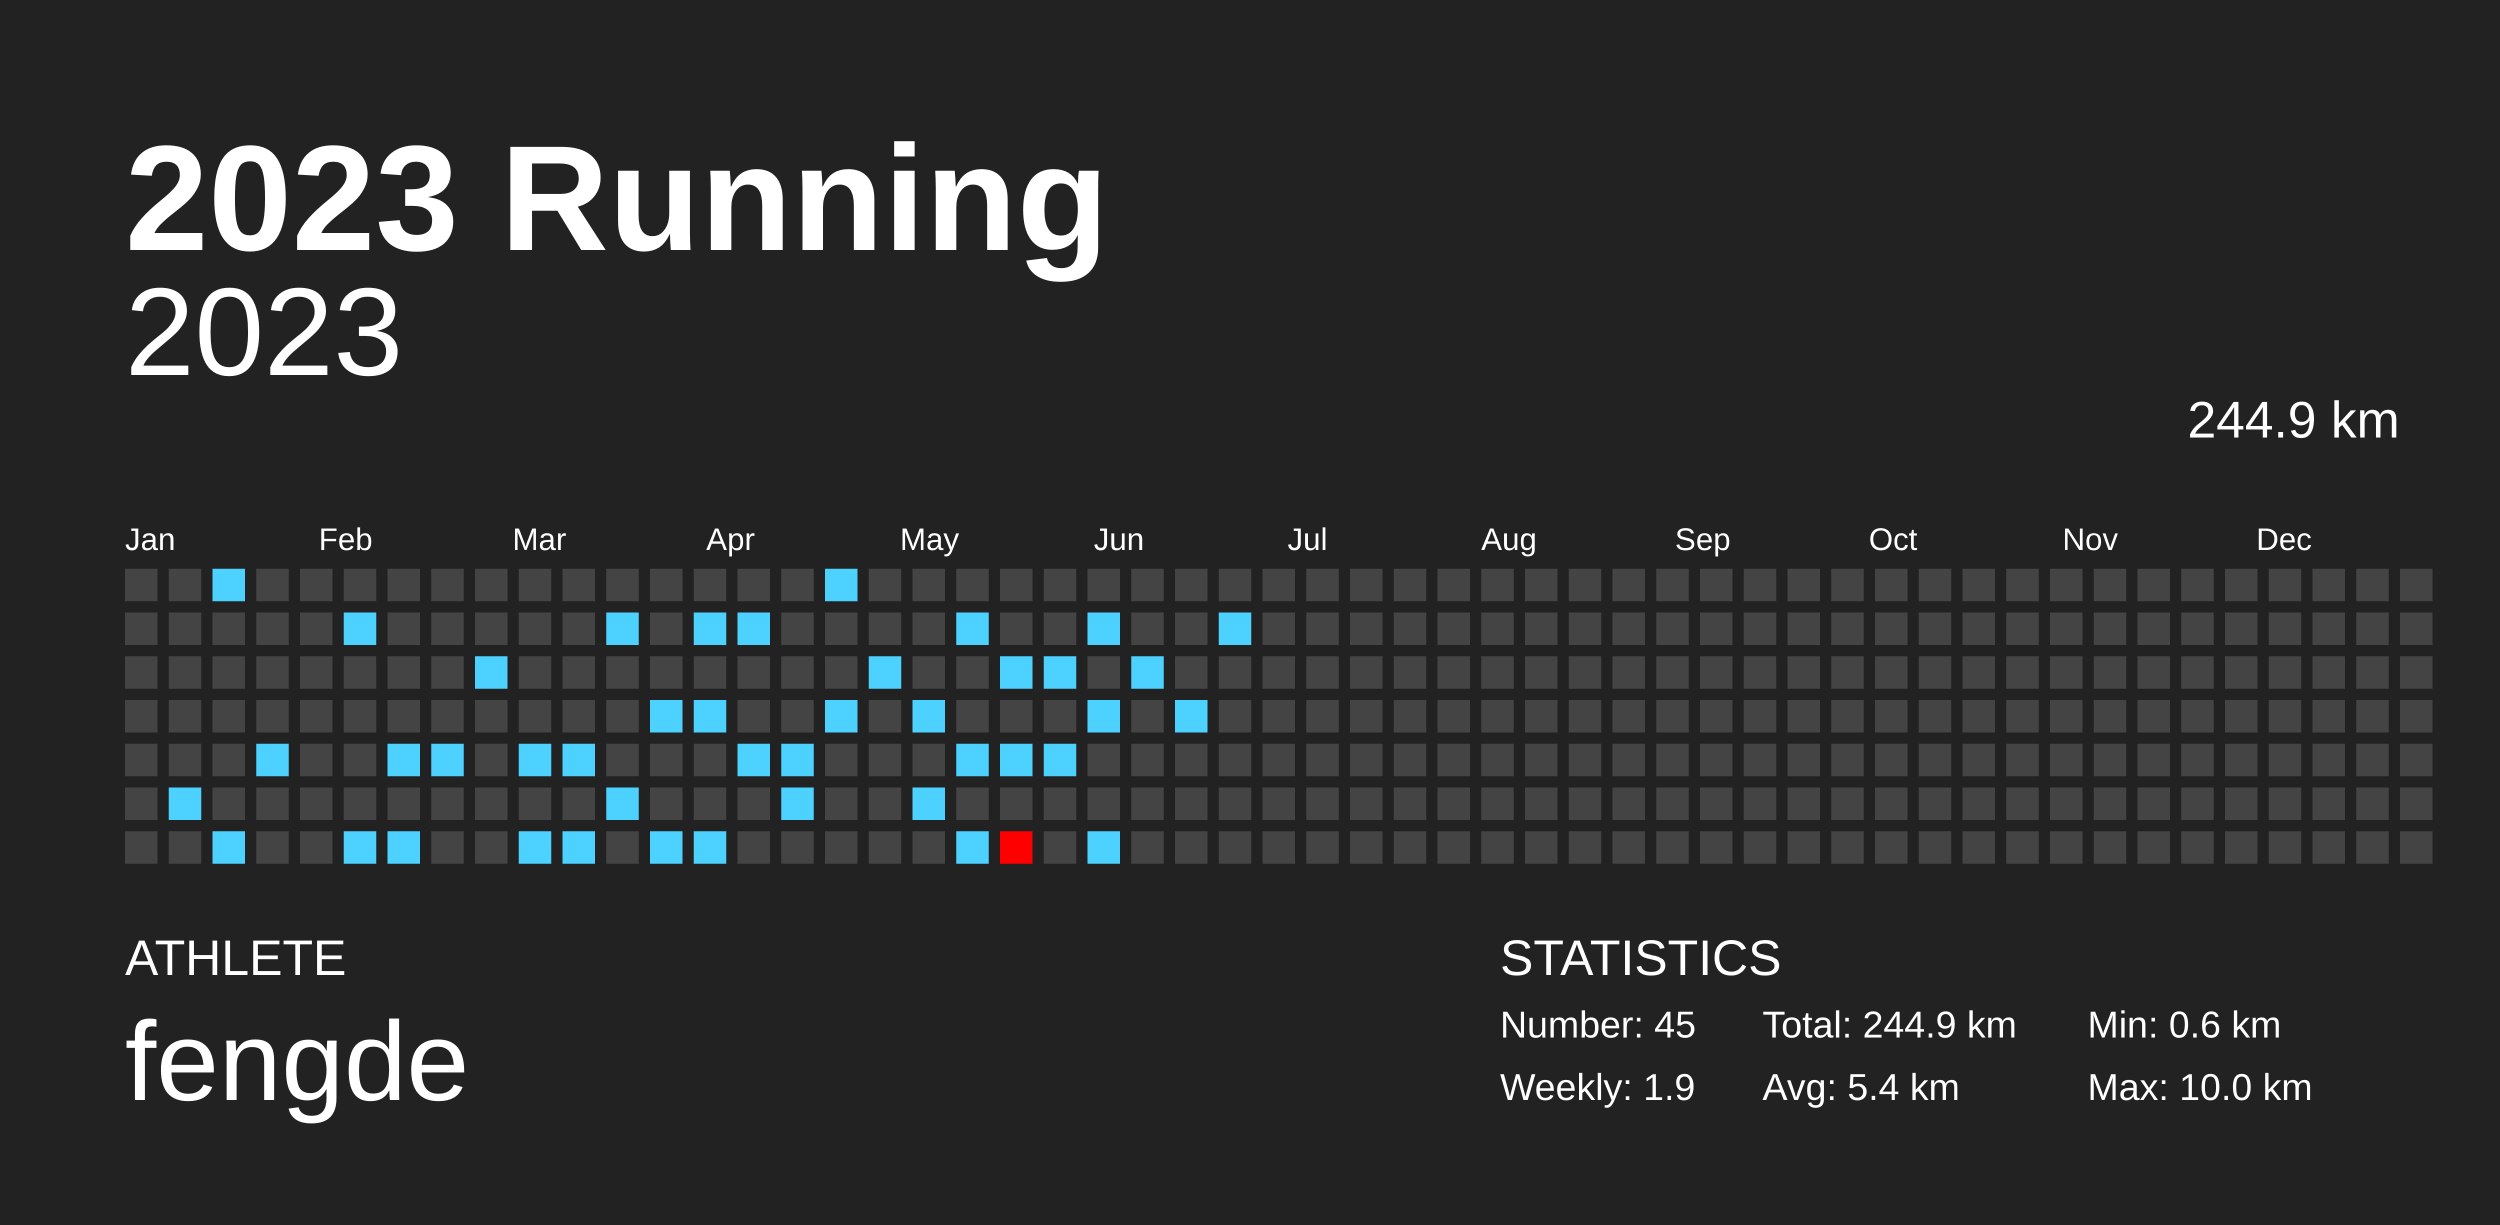
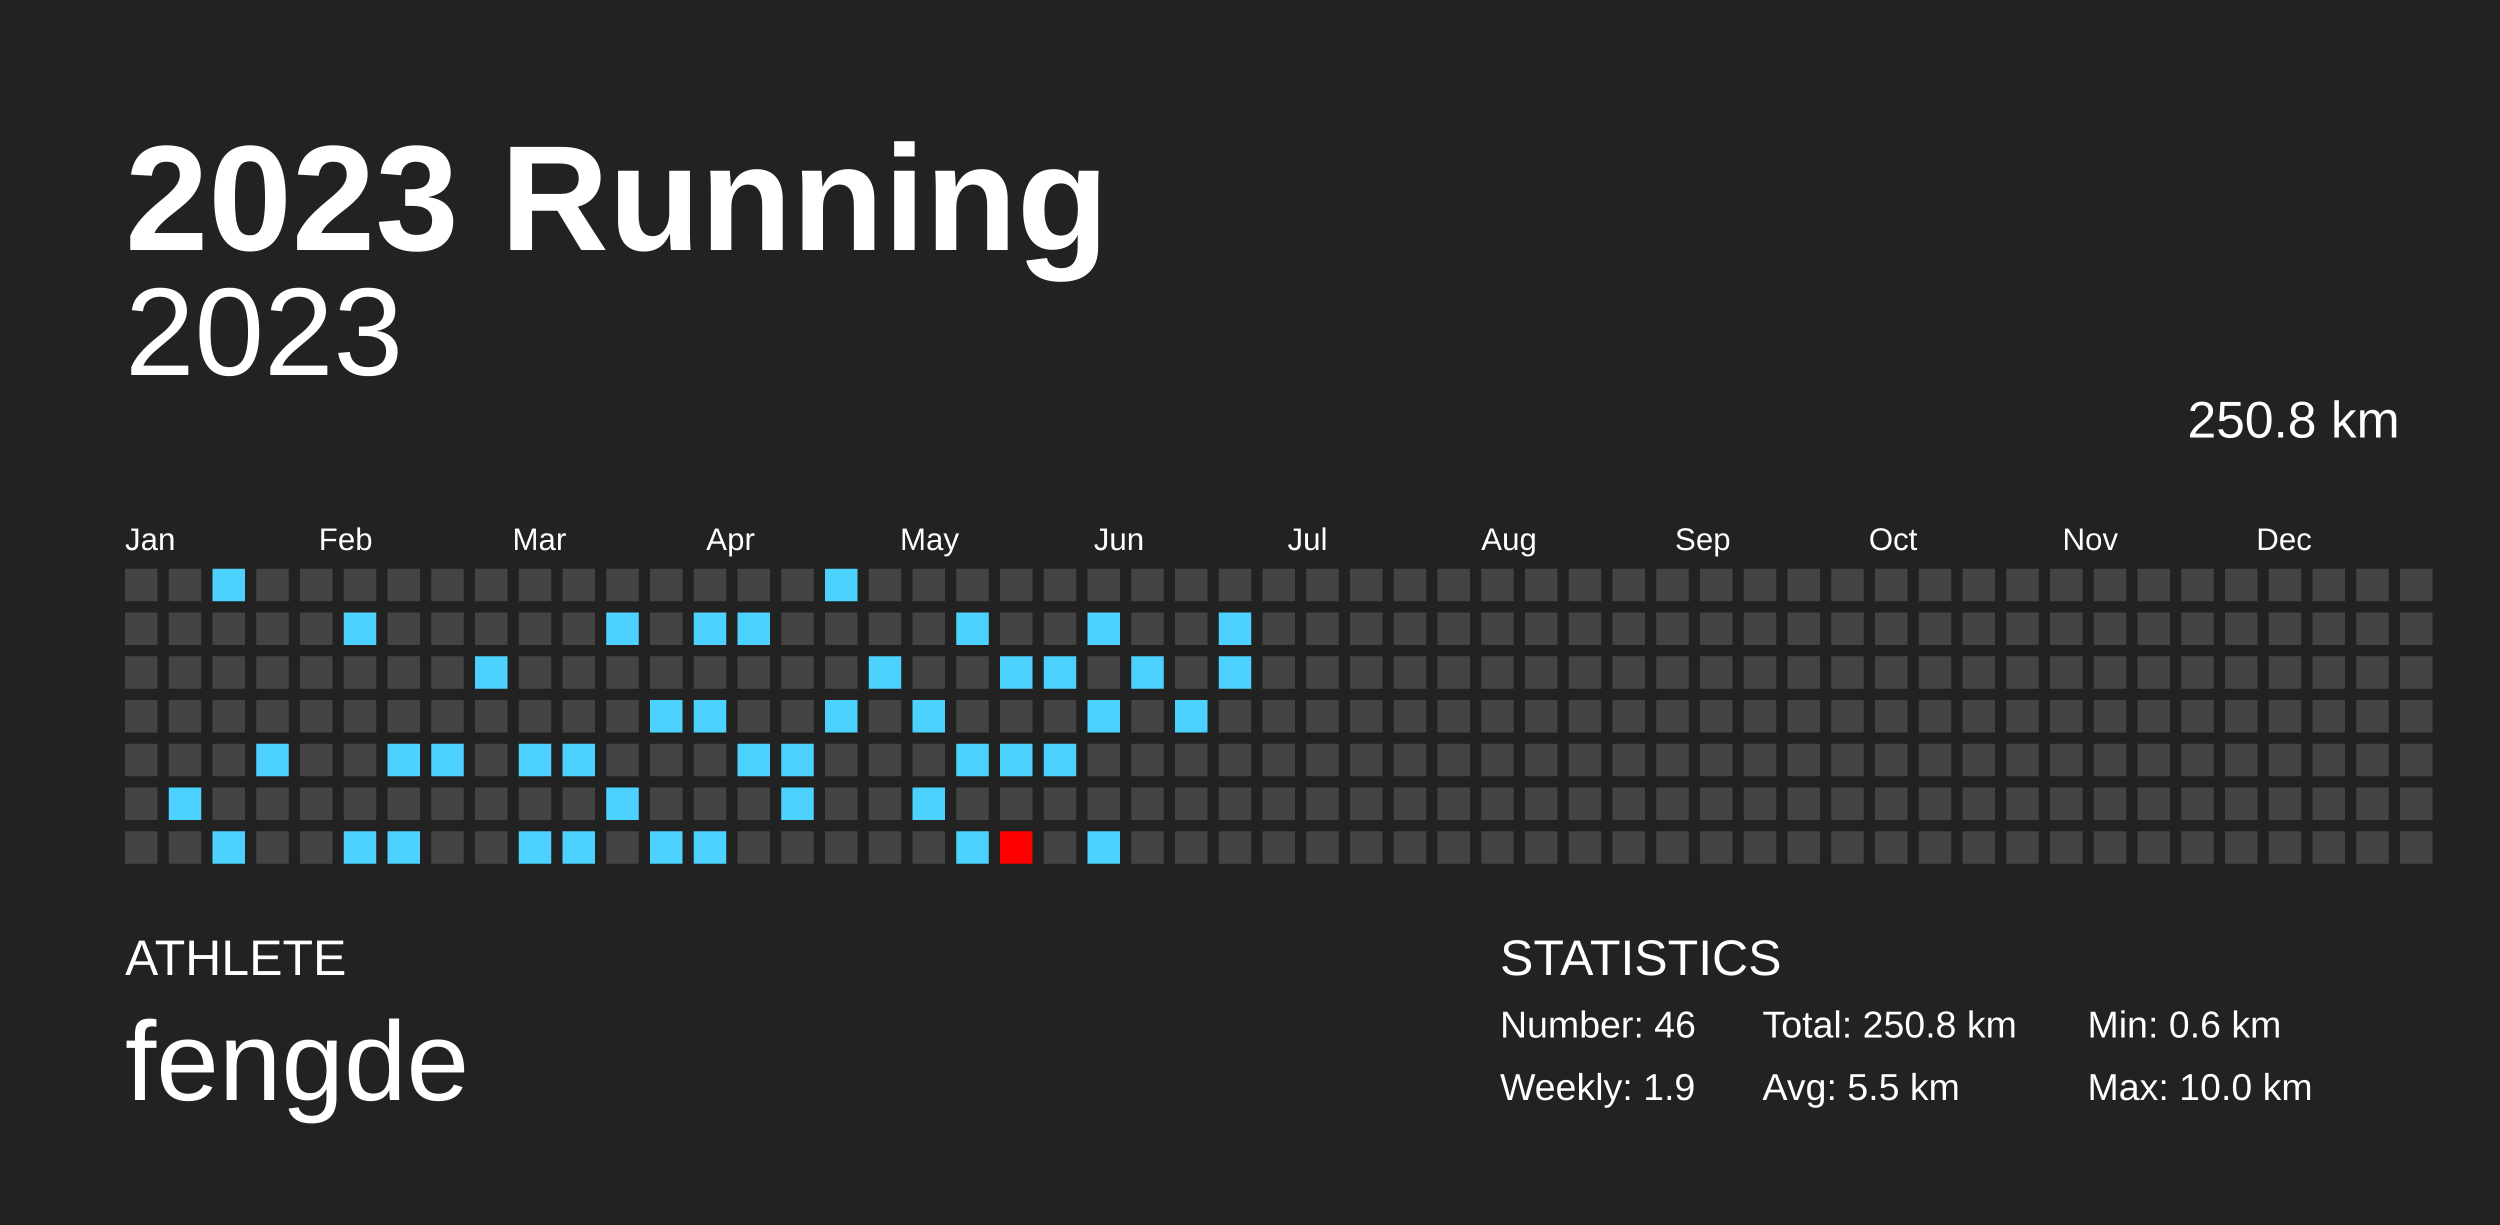
<svg xmlns="http://www.w3.org/2000/svg" baseProfile="full" height="98mm" version="1.1" viewBox="0,0,200,98" width="200mm">
  <defs />
  <rect fill="#222222" height="98" width="200" x="0" y="0" />
  <text fill="#FFFFFF" style="font-size:12px; font-family:Arial; font-weight:bold;" x="10" y="20">2023 Running</text>
  <text fill="#FFFFFF" style="font-size:4px; font-family:Arial" x="10" y="78">ATHLETE</text>
  <text fill="#FFFFFF" style="font-size:9px; font-family:Arial" x="10" y="88">fengde</text>
  <text fill="#FFFFFF" style="font-size:4px; font-family:Arial" x="120" y="78">STATISTICS</text>
-   <text fill="#FFFFFF" style="font-size:3px; font-family:Arial" x="120" y="83">Number: 45</text>
+   <text fill="#FFFFFF" style="font-size:3px; font-family:Arial" x="120" y="83">Number: 46</text>
  <text fill="#FFFFFF" style="font-size:3px; font-family:Arial" x="120" y="88">Weekly: 1.9</text>
-   <text fill="#FFFFFF" style="font-size:3px; font-family:Arial" x="141" y="83">Total: 244.9 km</text>
-   <text fill="#FFFFFF" style="font-size:3px; font-family:Arial" x="141" y="88">Avg: 5.4 km</text>
+   <text fill="#FFFFFF" style="font-size:3px; font-family:Arial" x="141" y="83">Total: 250.8 km</text>
+   <text fill="#FFFFFF" style="font-size:3px; font-family:Arial" x="141" y="88">Avg: 5.5 km</text>
  <text fill="#FFFFFF" style="font-size:3px; font-family:Arial" x="167" y="83">Min: 0.6 km</text>
  <text fill="#FFFFFF" style="font-size:3px; font-family:Arial" x="167" y="88">Max: 10.0 km</text>
  <text alignment-baseline="hanging" fill="#FFFFFF" style="font-size:10.0px; font-family:Arial;" x="10" y="30">2023</text>
-   <text alignment-baseline="hanging" fill="#FFFFFF" style="font-size:4.125px; font-family:Arial;" x="175" y="35">244.9 km</text>
+   <text alignment-baseline="hanging" fill="#FFFFFF" style="font-size:4.125px; font-family:Arial;" x="175" y="35">250.8 km</text>
  <text fill="#FFFFFF" style="font-size:2.5px; font-family:Arial" x="10.0" y="44">Jan</text>
  <text fill="#FFFFFF" style="font-size:2.5px; font-family:Arial" x="25.5" y="44">Feb</text>
  <text fill="#FFFFFF" style="font-size:2.5px; font-family:Arial" x="41.0" y="44">Mar</text>
  <text fill="#FFFFFF" style="font-size:2.5px; font-family:Arial" x="56.5" y="44">Apr</text>
  <text fill="#FFFFFF" style="font-size:2.5px; font-family:Arial" x="72.0" y="44">May</text>
  <text fill="#FFFFFF" style="font-size:2.5px; font-family:Arial" x="87.5" y="44">Jun</text>
  <text fill="#FFFFFF" style="font-size:2.5px; font-family:Arial" x="103.0" y="44">Jul</text>
  <text fill="#FFFFFF" style="font-size:2.5px; font-family:Arial" x="118.5" y="44">Aug</text>
  <text fill="#FFFFFF" style="font-size:2.5px; font-family:Arial" x="134.0" y="44">Sep</text>
  <text fill="#FFFFFF" style="font-size:2.5px; font-family:Arial" x="149.5" y="44">Oct</text>
  <text fill="#FFFFFF" style="font-size:2.5px; font-family:Arial" x="165.0" y="44">Nov</text>
  <text fill="#FFFFFF" style="font-size:2.5px; font-family:Arial" x="180.5" y="44">Dec</text>
  <rect fill="#444444" height="2.6" width="2.6" x="10.0" y="45.5" />
  <rect fill="#444444" height="2.6" width="2.6" x="10.0" y="49.0" />
  <rect fill="#444444" height="2.6" width="2.6" x="10.0" y="52.5" />
  <rect fill="#444444" height="2.6" width="2.6" x="10.0" y="56.0" />
  <rect fill="#444444" height="2.6" width="2.6" x="10.0" y="59.5" />
  <rect fill="#444444" height="2.6" width="2.6" x="10.0" y="63.0" />
  <rect fill="#444444" height="2.6" width="2.6" x="10.0" y="66.5" />
  <rect fill="#444444" height="2.6" width="2.6" x="13.5" y="45.5" />
  <rect fill="#444444" height="2.6" width="2.6" x="13.5" y="49.0" />
  <rect fill="#444444" height="2.6" width="2.6" x="13.5" y="52.5" />
  <rect fill="#444444" height="2.6" width="2.6" x="13.5" y="56.0" />
  <rect fill="#444444" height="2.6" width="2.6" x="13.5" y="59.5" />
  <rect fill="#4dd2ff" height="2.6" width="2.6" x="13.5" y="63.0" />
  <rect fill="#444444" height="2.6" width="2.6" x="13.5" y="66.5" />
  <rect fill="#4dd2ff" height="2.6" width="2.6" x="17.0" y="45.5" />
  <rect fill="#444444" height="2.6" width="2.6" x="17.0" y="49.0" />
  <rect fill="#444444" height="2.6" width="2.6" x="17.0" y="52.5" />
  <rect fill="#444444" height="2.6" width="2.6" x="17.0" y="56.0" />
  <rect fill="#444444" height="2.6" width="2.6" x="17.0" y="59.5" />
  <rect fill="#444444" height="2.6" width="2.6" x="17.0" y="63.0" />
  <rect fill="#4dd2ff" height="2.6" width="2.6" x="17.0" y="66.5" />
  <rect fill="#444444" height="2.6" width="2.6" x="20.5" y="45.5" />
  <rect fill="#444444" height="2.6" width="2.6" x="20.5" y="49.0" />
  <rect fill="#444444" height="2.6" width="2.6" x="20.5" y="52.5" />
  <rect fill="#444444" height="2.6" width="2.6" x="20.5" y="56.0" />
  <rect fill="#4dd2ff" height="2.6" width="2.6" x="20.5" y="59.5" />
  <rect fill="#444444" height="2.6" width="2.6" x="20.5" y="63.0" />
  <rect fill="#444444" height="2.6" width="2.6" x="20.5" y="66.5" />
  <rect fill="#444444" height="2.6" width="2.6" x="24.0" y="45.5" />
  <rect fill="#444444" height="2.6" width="2.6" x="24.0" y="49.0" />
  <rect fill="#444444" height="2.6" width="2.6" x="24.0" y="52.5" />
  <rect fill="#444444" height="2.6" width="2.6" x="24.0" y="56.0" />
  <rect fill="#444444" height="2.6" width="2.6" x="24.0" y="59.5" />
  <rect fill="#444444" height="2.6" width="2.6" x="24.0" y="63.0" />
  <rect fill="#444444" height="2.6" width="2.6" x="24.0" y="66.5" />
  <rect fill="#444444" height="2.6" width="2.6" x="27.5" y="45.5" />
  <rect fill="#4dd2ff" height="2.6" width="2.6" x="27.5" y="49.0" />
  <rect fill="#444444" height="2.6" width="2.6" x="27.5" y="52.5" />
  <rect fill="#444444" height="2.6" width="2.6" x="27.5" y="56.0" />
  <rect fill="#444444" height="2.6" width="2.6" x="27.5" y="59.5" />
  <rect fill="#444444" height="2.6" width="2.6" x="27.5" y="63.0" />
  <rect fill="#4dd2ff" height="2.6" width="2.6" x="27.5" y="66.5" />
  <rect fill="#444444" height="2.6" width="2.6" x="31.0" y="45.5" />
  <rect fill="#444444" height="2.6" width="2.6" x="31.0" y="49.0" />
  <rect fill="#444444" height="2.6" width="2.6" x="31.0" y="52.5" />
  <rect fill="#444444" height="2.6" width="2.6" x="31.0" y="56.0" />
  <rect fill="#4dd2ff" height="2.6" width="2.6" x="31.0" y="59.5" />
  <rect fill="#444444" height="2.6" width="2.6" x="31.0" y="63.0" />
  <rect fill="#4dd2ff" height="2.6" width="2.6" x="31.0" y="66.5" />
  <rect fill="#444444" height="2.6" width="2.6" x="34.5" y="45.5" />
  <rect fill="#444444" height="2.6" width="2.6" x="34.5" y="49.0" />
  <rect fill="#444444" height="2.6" width="2.6" x="34.5" y="52.5" />
  <rect fill="#444444" height="2.6" width="2.6" x="34.5" y="56.0" />
  <rect fill="#4dd2ff" height="2.6" width="2.6" x="34.5" y="59.5" />
  <rect fill="#444444" height="2.6" width="2.6" x="34.5" y="63.0" />
  <rect fill="#444444" height="2.6" width="2.6" x="34.5" y="66.5" />
  <rect fill="#444444" height="2.6" width="2.6" x="38.0" y="45.5" />
  <rect fill="#444444" height="2.6" width="2.6" x="38.0" y="49.0" />
  <rect fill="#4dd2ff" height="2.6" width="2.6" x="38.0" y="52.5" />
  <rect fill="#444444" height="2.6" width="2.6" x="38.0" y="56.0" />
  <rect fill="#444444" height="2.6" width="2.6" x="38.0" y="59.5" />
  <rect fill="#444444" height="2.6" width="2.6" x="38.0" y="63.0" />
  <rect fill="#444444" height="2.6" width="2.6" x="38.0" y="66.5" />
  <rect fill="#444444" height="2.6" width="2.6" x="41.5" y="45.5" />
  <rect fill="#444444" height="2.6" width="2.6" x="41.5" y="49.0" />
  <rect fill="#444444" height="2.6" width="2.6" x="41.5" y="52.5" />
  <rect fill="#444444" height="2.6" width="2.6" x="41.5" y="56.0" />
  <rect fill="#4dd2ff" height="2.6" width="2.6" x="41.5" y="59.5" />
  <rect fill="#444444" height="2.6" width="2.6" x="41.5" y="63.0" />
  <rect fill="#4dd2ff" height="2.6" width="2.6" x="41.5" y="66.5" />
  <rect fill="#444444" height="2.6" width="2.6" x="45.0" y="45.5" />
  <rect fill="#444444" height="2.6" width="2.6" x="45.0" y="49.0" />
  <rect fill="#444444" height="2.6" width="2.6" x="45.0" y="52.5" />
  <rect fill="#444444" height="2.6" width="2.6" x="45.0" y="56.0" />
  <rect fill="#4dd2ff" height="2.6" width="2.6" x="45.0" y="59.5" />
  <rect fill="#444444" height="2.6" width="2.6" x="45.0" y="63.0" />
  <rect fill="#4dd2ff" height="2.6" width="2.6" x="45.0" y="66.5" />
  <rect fill="#444444" height="2.6" width="2.6" x="48.5" y="45.5" />
  <rect fill="#4dd2ff" height="2.6" width="2.6" x="48.5" y="49.0" />
  <rect fill="#444444" height="2.6" width="2.6" x="48.5" y="52.5" />
  <rect fill="#444444" height="2.6" width="2.6" x="48.5" y="56.0" />
  <rect fill="#444444" height="2.6" width="2.6" x="48.5" y="59.5" />
  <rect fill="#4dd2ff" height="2.6" width="2.6" x="48.5" y="63.0" />
  <rect fill="#444444" height="2.6" width="2.6" x="48.5" y="66.5" />
  <rect fill="#444444" height="2.6" width="2.6" x="52.0" y="45.5" />
  <rect fill="#444444" height="2.6" width="2.6" x="52.0" y="49.0" />
  <rect fill="#444444" height="2.6" width="2.6" x="52.0" y="52.5" />
  <rect fill="#4dd2ff" height="2.6" width="2.6" x="52.0" y="56.0" />
  <rect fill="#444444" height="2.6" width="2.6" x="52.0" y="59.5" />
  <rect fill="#444444" height="2.6" width="2.6" x="52.0" y="63.0" />
  <rect fill="#4dd2ff" height="2.6" width="2.6" x="52.0" y="66.5" />
  <rect fill="#444444" height="2.6" width="2.6" x="55.5" y="45.5" />
  <rect fill="#4dd2ff" height="2.6" width="2.6" x="55.5" y="49.0" />
  <rect fill="#444444" height="2.6" width="2.6" x="55.5" y="52.5" />
  <rect fill="#4dd2ff" height="2.6" width="2.6" x="55.5" y="56.0" />
  <rect fill="#444444" height="2.6" width="2.6" x="55.5" y="59.5" />
  <rect fill="#444444" height="2.6" width="2.6" x="55.5" y="63.0" />
  <rect fill="#4dd2ff" height="2.6" width="2.6" x="55.5" y="66.5" />
  <rect fill="#444444" height="2.6" width="2.6" x="59.0" y="45.5" />
  <rect fill="#4dd2ff" height="2.6" width="2.6" x="59.0" y="49.0" />
  <rect fill="#444444" height="2.6" width="2.6" x="59.0" y="52.5" />
  <rect fill="#444444" height="2.6" width="2.6" x="59.0" y="56.0" />
  <rect fill="#4dd2ff" height="2.6" width="2.6" x="59.0" y="59.5" />
  <rect fill="#444444" height="2.6" width="2.6" x="59.0" y="63.0" />
  <rect fill="#444444" height="2.6" width="2.6" x="59.0" y="66.5" />
  <rect fill="#444444" height="2.6" width="2.6" x="62.5" y="45.5" />
  <rect fill="#444444" height="2.6" width="2.6" x="62.5" y="49.0" />
  <rect fill="#444444" height="2.6" width="2.6" x="62.5" y="52.5" />
  <rect fill="#444444" height="2.6" width="2.6" x="62.5" y="56.0" />
  <rect fill="#4dd2ff" height="2.6" width="2.6" x="62.5" y="59.5" />
  <rect fill="#4dd2ff" height="2.6" width="2.6" x="62.5" y="63.0" />
  <rect fill="#444444" height="2.6" width="2.6" x="62.5" y="66.5" />
  <rect fill="#4dd2ff" height="2.6" width="2.6" x="66.0" y="45.5" />
  <rect fill="#444444" height="2.6" width="2.6" x="66.0" y="49.0" />
  <rect fill="#444444" height="2.6" width="2.6" x="66.0" y="52.5" />
  <rect fill="#4dd2ff" height="2.6" width="2.6" x="66.0" y="56.0" />
  <rect fill="#444444" height="2.6" width="2.6" x="66.0" y="59.5" />
  <rect fill="#444444" height="2.6" width="2.6" x="66.0" y="63.0" />
  <rect fill="#444444" height="2.6" width="2.6" x="66.0" y="66.5" />
  <rect fill="#444444" height="2.6" width="2.6" x="69.5" y="45.5" />
  <rect fill="#444444" height="2.6" width="2.6" x="69.5" y="49.0" />
  <rect fill="#4dd2ff" height="2.6" width="2.6" x="69.5" y="52.5" />
  <rect fill="#444444" height="2.6" width="2.6" x="69.5" y="56.0" />
  <rect fill="#444444" height="2.6" width="2.6" x="69.5" y="59.5" />
  <rect fill="#444444" height="2.6" width="2.6" x="69.5" y="63.0" />
  <rect fill="#444444" height="2.6" width="2.6" x="69.5" y="66.5" />
  <rect fill="#444444" height="2.6" width="2.6" x="73.0" y="45.5" />
  <rect fill="#444444" height="2.6" width="2.6" x="73.0" y="49.0" />
  <rect fill="#444444" height="2.6" width="2.6" x="73.0" y="52.5" />
  <rect fill="#4dd2ff" height="2.6" width="2.6" x="73.0" y="56.0" />
  <rect fill="#444444" height="2.6" width="2.6" x="73.0" y="59.5" />
  <rect fill="#4dd2ff" height="2.6" width="2.6" x="73.0" y="63.0" />
  <rect fill="#444444" height="2.6" width="2.6" x="73.0" y="66.5" />
  <rect fill="#444444" height="2.6" width="2.6" x="76.5" y="45.5" />
  <rect fill="#4dd2ff" height="2.6" width="2.6" x="76.5" y="49.0" />
  <rect fill="#444444" height="2.6" width="2.6" x="76.5" y="52.5" />
  <rect fill="#444444" height="2.6" width="2.6" x="76.5" y="56.0" />
  <rect fill="#4dd2ff" height="2.6" width="2.6" x="76.5" y="59.5" />
  <rect fill="#444444" height="2.6" width="2.6" x="76.5" y="63.0" />
  <rect fill="#4dd2ff" height="2.6" width="2.6" x="76.5" y="66.5" />
  <rect fill="#444444" height="2.6" width="2.6" x="80.0" y="45.5" />
  <rect fill="#444444" height="2.6" width="2.6" x="80.0" y="49.0" />
  <rect fill="#4dd2ff" height="2.6" width="2.6" x="80.0" y="52.5" />
  <rect fill="#444444" height="2.6" width="2.6" x="80.0" y="56.0" />
  <rect fill="#4dd2ff" height="2.6" width="2.6" x="80.0" y="59.5" />
  <rect fill="#444444" height="2.6" width="2.6" x="80.0" y="63.0" />
  <rect fill="#ff0000" height="2.6" width="2.6" x="80.0" y="66.5" />
  <rect fill="#444444" height="2.6" width="2.6" x="83.5" y="45.5" />
  <rect fill="#444444" height="2.6" width="2.6" x="83.5" y="49.0" />
  <rect fill="#4dd2ff" height="2.6" width="2.6" x="83.5" y="52.5" />
  <rect fill="#444444" height="2.6" width="2.6" x="83.5" y="56.0" />
  <rect fill="#4dd2ff" height="2.6" width="2.6" x="83.5" y="59.5" />
  <rect fill="#444444" height="2.6" width="2.6" x="83.5" y="63.0" />
  <rect fill="#444444" height="2.6" width="2.6" x="83.5" y="66.5" />
  <rect fill="#444444" height="2.6" width="2.6" x="87.0" y="45.5" />
  <rect fill="#4dd2ff" height="2.6" width="2.6" x="87.0" y="49.0" />
  <rect fill="#444444" height="2.6" width="2.6" x="87.0" y="52.5" />
  <rect fill="#4dd2ff" height="2.6" width="2.6" x="87.0" y="56.0" />
  <rect fill="#444444" height="2.6" width="2.6" x="87.0" y="59.5" />
  <rect fill="#444444" height="2.6" width="2.6" x="87.0" y="63.0" />
  <rect fill="#4dd2ff" height="2.6" width="2.6" x="87.0" y="66.5" />
  <rect fill="#444444" height="2.6" width="2.6" x="90.5" y="45.5" />
  <rect fill="#444444" height="2.6" width="2.6" x="90.5" y="49.0" />
  <rect fill="#4dd2ff" height="2.6" width="2.6" x="90.5" y="52.5" />
  <rect fill="#444444" height="2.6" width="2.6" x="90.5" y="56.0" />
  <rect fill="#444444" height="2.6" width="2.6" x="90.5" y="59.5" />
  <rect fill="#444444" height="2.6" width="2.6" x="90.5" y="63.0" />
  <rect fill="#444444" height="2.6" width="2.6" x="90.5" y="66.5" />
  <rect fill="#444444" height="2.6" width="2.6" x="94.0" y="45.5" />
  <rect fill="#444444" height="2.6" width="2.6" x="94.0" y="49.0" />
  <rect fill="#444444" height="2.6" width="2.6" x="94.0" y="52.5" />
  <rect fill="#4dd2ff" height="2.6" width="2.6" x="94.0" y="56.0" />
  <rect fill="#444444" height="2.6" width="2.6" x="94.0" y="59.5" />
  <rect fill="#444444" height="2.6" width="2.6" x="94.0" y="63.0" />
  <rect fill="#444444" height="2.6" width="2.6" x="94.0" y="66.5" />
  <rect fill="#444444" height="2.6" width="2.6" x="97.5" y="45.5" />
  <rect fill="#4dd2ff" height="2.6" width="2.6" x="97.5" y="49.0" />
-   <rect fill="#444444" height="2.6" width="2.6" x="97.5" y="52.5" />
+   <rect fill="#4dd2ff" height="2.6" width="2.6" x="97.5" y="52.5" />
  <rect fill="#444444" height="2.6" width="2.6" x="97.5" y="56.0" />
  <rect fill="#444444" height="2.6" width="2.6" x="97.5" y="59.5" />
  <rect fill="#444444" height="2.6" width="2.6" x="97.5" y="63.0" />
  <rect fill="#444444" height="2.6" width="2.6" x="97.5" y="66.5" />
  <rect fill="#444444" height="2.6" width="2.6" x="101.0" y="45.5" />
  <rect fill="#444444" height="2.6" width="2.6" x="101.0" y="49.0" />
  <rect fill="#444444" height="2.6" width="2.6" x="101.0" y="52.5" />
  <rect fill="#444444" height="2.6" width="2.6" x="101.0" y="56.0" />
  <rect fill="#444444" height="2.6" width="2.6" x="101.0" y="59.5" />
  <rect fill="#444444" height="2.6" width="2.6" x="101.0" y="63.0" />
  <rect fill="#444444" height="2.6" width="2.6" x="101.0" y="66.5" />
  <rect fill="#444444" height="2.6" width="2.6" x="104.5" y="45.5" />
  <rect fill="#444444" height="2.6" width="2.6" x="104.5" y="49.0" />
  <rect fill="#444444" height="2.6" width="2.6" x="104.5" y="52.5" />
  <rect fill="#444444" height="2.6" width="2.6" x="104.5" y="56.0" />
  <rect fill="#444444" height="2.6" width="2.6" x="104.5" y="59.5" />
  <rect fill="#444444" height="2.6" width="2.6" x="104.5" y="63.0" />
  <rect fill="#444444" height="2.6" width="2.6" x="104.5" y="66.5" />
  <rect fill="#444444" height="2.6" width="2.6" x="108.0" y="45.5" />
  <rect fill="#444444" height="2.6" width="2.6" x="108.0" y="49.0" />
  <rect fill="#444444" height="2.6" width="2.6" x="108.0" y="52.5" />
  <rect fill="#444444" height="2.6" width="2.6" x="108.0" y="56.0" />
  <rect fill="#444444" height="2.6" width="2.6" x="108.0" y="59.5" />
  <rect fill="#444444" height="2.6" width="2.6" x="108.0" y="63.0" />
  <rect fill="#444444" height="2.6" width="2.6" x="108.0" y="66.5" />
  <rect fill="#444444" height="2.6" width="2.6" x="111.5" y="45.5" />
  <rect fill="#444444" height="2.6" width="2.6" x="111.5" y="49.0" />
  <rect fill="#444444" height="2.6" width="2.6" x="111.5" y="52.5" />
  <rect fill="#444444" height="2.6" width="2.6" x="111.5" y="56.0" />
  <rect fill="#444444" height="2.6" width="2.6" x="111.5" y="59.5" />
  <rect fill="#444444" height="2.6" width="2.6" x="111.5" y="63.0" />
  <rect fill="#444444" height="2.6" width="2.6" x="111.5" y="66.5" />
  <rect fill="#444444" height="2.6" width="2.6" x="115.0" y="45.5" />
  <rect fill="#444444" height="2.6" width="2.6" x="115.0" y="49.0" />
  <rect fill="#444444" height="2.6" width="2.6" x="115.0" y="52.5" />
  <rect fill="#444444" height="2.6" width="2.6" x="115.0" y="56.0" />
  <rect fill="#444444" height="2.6" width="2.6" x="115.0" y="59.5" />
  <rect fill="#444444" height="2.6" width="2.6" x="115.0" y="63.0" />
  <rect fill="#444444" height="2.6" width="2.6" x="115.0" y="66.5" />
  <rect fill="#444444" height="2.6" width="2.6" x="118.5" y="45.5" />
  <rect fill="#444444" height="2.6" width="2.6" x="118.5" y="49.0" />
  <rect fill="#444444" height="2.6" width="2.6" x="118.5" y="52.5" />
  <rect fill="#444444" height="2.6" width="2.6" x="118.5" y="56.0" />
  <rect fill="#444444" height="2.6" width="2.6" x="118.5" y="59.5" />
  <rect fill="#444444" height="2.6" width="2.6" x="118.5" y="63.0" />
  <rect fill="#444444" height="2.6" width="2.6" x="118.5" y="66.5" />
  <rect fill="#444444" height="2.6" width="2.6" x="122.0" y="45.5" />
  <rect fill="#444444" height="2.6" width="2.6" x="122.0" y="49.0" />
  <rect fill="#444444" height="2.6" width="2.6" x="122.0" y="52.5" />
  <rect fill="#444444" height="2.6" width="2.6" x="122.0" y="56.0" />
  <rect fill="#444444" height="2.6" width="2.6" x="122.0" y="59.5" />
  <rect fill="#444444" height="2.6" width="2.6" x="122.0" y="63.0" />
  <rect fill="#444444" height="2.6" width="2.6" x="122.0" y="66.5" />
  <rect fill="#444444" height="2.6" width="2.6" x="125.5" y="45.5" />
  <rect fill="#444444" height="2.6" width="2.6" x="125.5" y="49.0" />
  <rect fill="#444444" height="2.6" width="2.6" x="125.5" y="52.5" />
  <rect fill="#444444" height="2.6" width="2.6" x="125.5" y="56.0" />
  <rect fill="#444444" height="2.6" width="2.6" x="125.5" y="59.5" />
  <rect fill="#444444" height="2.6" width="2.6" x="125.5" y="63.0" />
  <rect fill="#444444" height="2.6" width="2.6" x="125.5" y="66.5" />
  <rect fill="#444444" height="2.6" width="2.6" x="129.0" y="45.5" />
  <rect fill="#444444" height="2.6" width="2.6" x="129.0" y="49.0" />
  <rect fill="#444444" height="2.6" width="2.6" x="129.0" y="52.5" />
  <rect fill="#444444" height="2.6" width="2.6" x="129.0" y="56.0" />
  <rect fill="#444444" height="2.6" width="2.6" x="129.0" y="59.5" />
  <rect fill="#444444" height="2.6" width="2.6" x="129.0" y="63.0" />
  <rect fill="#444444" height="2.6" width="2.6" x="129.0" y="66.5" />
  <rect fill="#444444" height="2.6" width="2.6" x="132.5" y="45.5" />
  <rect fill="#444444" height="2.6" width="2.6" x="132.5" y="49.0" />
  <rect fill="#444444" height="2.6" width="2.6" x="132.5" y="52.5" />
  <rect fill="#444444" height="2.6" width="2.6" x="132.5" y="56.0" />
  <rect fill="#444444" height="2.6" width="2.6" x="132.5" y="59.5" />
  <rect fill="#444444" height="2.6" width="2.6" x="132.5" y="63.0" />
  <rect fill="#444444" height="2.6" width="2.6" x="132.5" y="66.5" />
  <rect fill="#444444" height="2.6" width="2.6" x="136.0" y="45.5" />
  <rect fill="#444444" height="2.6" width="2.6" x="136.0" y="49.0" />
  <rect fill="#444444" height="2.6" width="2.6" x="136.0" y="52.5" />
  <rect fill="#444444" height="2.6" width="2.6" x="136.0" y="56.0" />
  <rect fill="#444444" height="2.6" width="2.6" x="136.0" y="59.5" />
  <rect fill="#444444" height="2.6" width="2.6" x="136.0" y="63.0" />
  <rect fill="#444444" height="2.6" width="2.6" x="136.0" y="66.5" />
  <rect fill="#444444" height="2.6" width="2.6" x="139.5" y="45.5" />
  <rect fill="#444444" height="2.6" width="2.6" x="139.5" y="49.0" />
  <rect fill="#444444" height="2.6" width="2.6" x="139.5" y="52.5" />
  <rect fill="#444444" height="2.6" width="2.6" x="139.5" y="56.0" />
  <rect fill="#444444" height="2.6" width="2.6" x="139.5" y="59.5" />
  <rect fill="#444444" height="2.6" width="2.6" x="139.5" y="63.0" />
  <rect fill="#444444" height="2.6" width="2.6" x="139.5" y="66.5" />
  <rect fill="#444444" height="2.6" width="2.6" x="143.0" y="45.5" />
  <rect fill="#444444" height="2.6" width="2.6" x="143.0" y="49.0" />
  <rect fill="#444444" height="2.6" width="2.6" x="143.0" y="52.5" />
  <rect fill="#444444" height="2.6" width="2.6" x="143.0" y="56.0" />
  <rect fill="#444444" height="2.6" width="2.6" x="143.0" y="59.5" />
  <rect fill="#444444" height="2.6" width="2.6" x="143.0" y="63.0" />
  <rect fill="#444444" height="2.6" width="2.6" x="143.0" y="66.5" />
  <rect fill="#444444" height="2.6" width="2.6" x="146.5" y="45.5" />
  <rect fill="#444444" height="2.6" width="2.6" x="146.5" y="49.0" />
  <rect fill="#444444" height="2.6" width="2.6" x="146.5" y="52.5" />
  <rect fill="#444444" height="2.6" width="2.6" x="146.5" y="56.0" />
  <rect fill="#444444" height="2.6" width="2.6" x="146.5" y="59.5" />
  <rect fill="#444444" height="2.6" width="2.6" x="146.5" y="63.0" />
  <rect fill="#444444" height="2.6" width="2.6" x="146.5" y="66.5" />
  <rect fill="#444444" height="2.6" width="2.6" x="150.0" y="45.5" />
  <rect fill="#444444" height="2.6" width="2.6" x="150.0" y="49.0" />
  <rect fill="#444444" height="2.6" width="2.6" x="150.0" y="52.5" />
  <rect fill="#444444" height="2.6" width="2.6" x="150.0" y="56.0" />
  <rect fill="#444444" height="2.6" width="2.6" x="150.0" y="59.5" />
  <rect fill="#444444" height="2.6" width="2.6" x="150.0" y="63.0" />
  <rect fill="#444444" height="2.6" width="2.6" x="150.0" y="66.5" />
  <rect fill="#444444" height="2.6" width="2.6" x="153.5" y="45.5" />
  <rect fill="#444444" height="2.6" width="2.6" x="153.5" y="49.0" />
  <rect fill="#444444" height="2.6" width="2.6" x="153.5" y="52.5" />
  <rect fill="#444444" height="2.6" width="2.6" x="153.5" y="56.0" />
  <rect fill="#444444" height="2.6" width="2.6" x="153.5" y="59.5" />
  <rect fill="#444444" height="2.6" width="2.6" x="153.5" y="63.0" />
  <rect fill="#444444" height="2.6" width="2.6" x="153.5" y="66.5" />
  <rect fill="#444444" height="2.6" width="2.6" x="157.0" y="45.5" />
  <rect fill="#444444" height="2.6" width="2.6" x="157.0" y="49.0" />
  <rect fill="#444444" height="2.6" width="2.6" x="157.0" y="52.5" />
  <rect fill="#444444" height="2.6" width="2.6" x="157.0" y="56.0" />
  <rect fill="#444444" height="2.6" width="2.6" x="157.0" y="59.5" />
  <rect fill="#444444" height="2.6" width="2.6" x="157.0" y="63.0" />
  <rect fill="#444444" height="2.6" width="2.6" x="157.0" y="66.5" />
  <rect fill="#444444" height="2.6" width="2.6" x="160.5" y="45.5" />
  <rect fill="#444444" height="2.6" width="2.6" x="160.5" y="49.0" />
  <rect fill="#444444" height="2.6" width="2.6" x="160.5" y="52.5" />
  <rect fill="#444444" height="2.6" width="2.6" x="160.5" y="56.0" />
  <rect fill="#444444" height="2.6" width="2.6" x="160.5" y="59.5" />
  <rect fill="#444444" height="2.6" width="2.6" x="160.5" y="63.0" />
  <rect fill="#444444" height="2.6" width="2.6" x="160.5" y="66.5" />
  <rect fill="#444444" height="2.6" width="2.6" x="164.0" y="45.5" />
  <rect fill="#444444" height="2.6" width="2.6" x="164.0" y="49.0" />
  <rect fill="#444444" height="2.6" width="2.6" x="164.0" y="52.5" />
  <rect fill="#444444" height="2.6" width="2.6" x="164.0" y="56.0" />
  <rect fill="#444444" height="2.6" width="2.6" x="164.0" y="59.5" />
  <rect fill="#444444" height="2.6" width="2.6" x="164.0" y="63.0" />
  <rect fill="#444444" height="2.6" width="2.6" x="164.0" y="66.5" />
  <rect fill="#444444" height="2.6" width="2.6" x="167.5" y="45.5" />
  <rect fill="#444444" height="2.6" width="2.6" x="167.5" y="49.0" />
  <rect fill="#444444" height="2.6" width="2.6" x="167.5" y="52.5" />
  <rect fill="#444444" height="2.6" width="2.6" x="167.5" y="56.0" />
  <rect fill="#444444" height="2.6" width="2.6" x="167.5" y="59.5" />
  <rect fill="#444444" height="2.6" width="2.6" x="167.5" y="63.0" />
  <rect fill="#444444" height="2.6" width="2.6" x="167.5" y="66.5" />
  <rect fill="#444444" height="2.6" width="2.6" x="171.0" y="45.5" />
  <rect fill="#444444" height="2.6" width="2.6" x="171.0" y="49.0" />
  <rect fill="#444444" height="2.6" width="2.6" x="171.0" y="52.5" />
  <rect fill="#444444" height="2.6" width="2.6" x="171.0" y="56.0" />
  <rect fill="#444444" height="2.6" width="2.6" x="171.0" y="59.5" />
  <rect fill="#444444" height="2.6" width="2.6" x="171.0" y="63.0" />
  <rect fill="#444444" height="2.6" width="2.6" x="171.0" y="66.5" />
  <rect fill="#444444" height="2.6" width="2.6" x="174.5" y="45.5" />
  <rect fill="#444444" height="2.6" width="2.6" x="174.5" y="49.0" />
  <rect fill="#444444" height="2.6" width="2.6" x="174.5" y="52.5" />
  <rect fill="#444444" height="2.6" width="2.6" x="174.5" y="56.0" />
  <rect fill="#444444" height="2.6" width="2.6" x="174.5" y="59.5" />
  <rect fill="#444444" height="2.6" width="2.6" x="174.5" y="63.0" />
  <rect fill="#444444" height="2.6" width="2.6" x="174.5" y="66.5" />
  <rect fill="#444444" height="2.6" width="2.6" x="178.0" y="45.5" />
  <rect fill="#444444" height="2.6" width="2.6" x="178.0" y="49.0" />
  <rect fill="#444444" height="2.6" width="2.6" x="178.0" y="52.5" />
  <rect fill="#444444" height="2.6" width="2.6" x="178.0" y="56.0" />
  <rect fill="#444444" height="2.6" width="2.6" x="178.0" y="59.5" />
  <rect fill="#444444" height="2.6" width="2.6" x="178.0" y="63.0" />
  <rect fill="#444444" height="2.6" width="2.6" x="178.0" y="66.5" />
  <rect fill="#444444" height="2.6" width="2.6" x="181.5" y="45.5" />
  <rect fill="#444444" height="2.6" width="2.6" x="181.5" y="49.0" />
  <rect fill="#444444" height="2.6" width="2.6" x="181.5" y="52.5" />
  <rect fill="#444444" height="2.6" width="2.6" x="181.5" y="56.0" />
  <rect fill="#444444" height="2.6" width="2.6" x="181.5" y="59.5" />
  <rect fill="#444444" height="2.6" width="2.6" x="181.5" y="63.0" />
  <rect fill="#444444" height="2.6" width="2.6" x="181.5" y="66.5" />
  <rect fill="#444444" height="2.6" width="2.6" x="185.0" y="45.5" />
  <rect fill="#444444" height="2.6" width="2.6" x="185.0" y="49.0" />
  <rect fill="#444444" height="2.6" width="2.6" x="185.0" y="52.5" />
  <rect fill="#444444" height="2.6" width="2.6" x="185.0" y="56.0" />
  <rect fill="#444444" height="2.6" width="2.6" x="185.0" y="59.5" />
  <rect fill="#444444" height="2.6" width="2.6" x="185.0" y="63.0" />
  <rect fill="#444444" height="2.6" width="2.6" x="185.0" y="66.5" />
  <rect fill="#444444" height="2.6" width="2.6" x="188.5" y="45.5" />
  <rect fill="#444444" height="2.6" width="2.6" x="188.5" y="49.0" />
  <rect fill="#444444" height="2.6" width="2.6" x="188.5" y="52.5" />
  <rect fill="#444444" height="2.6" width="2.6" x="188.5" y="56.0" />
  <rect fill="#444444" height="2.6" width="2.6" x="188.5" y="59.5" />
  <rect fill="#444444" height="2.6" width="2.6" x="188.5" y="63.0" />
  <rect fill="#444444" height="2.6" width="2.6" x="188.5" y="66.5" />
  <rect fill="#444444" height="2.6" width="2.6" x="192.0" y="45.5" />
  <rect fill="#444444" height="2.6" width="2.6" x="192.0" y="49.0" />
  <rect fill="#444444" height="2.6" width="2.6" x="192.0" y="52.5" />
  <rect fill="#444444" height="2.6" width="2.6" x="192.0" y="56.0" />
  <rect fill="#444444" height="2.6" width="2.6" x="192.0" y="59.5" />
  <rect fill="#444444" height="2.6" width="2.6" x="192.0" y="63.0" />
  <rect fill="#444444" height="2.6" width="2.6" x="192.0" y="66.5" />
</svg>
